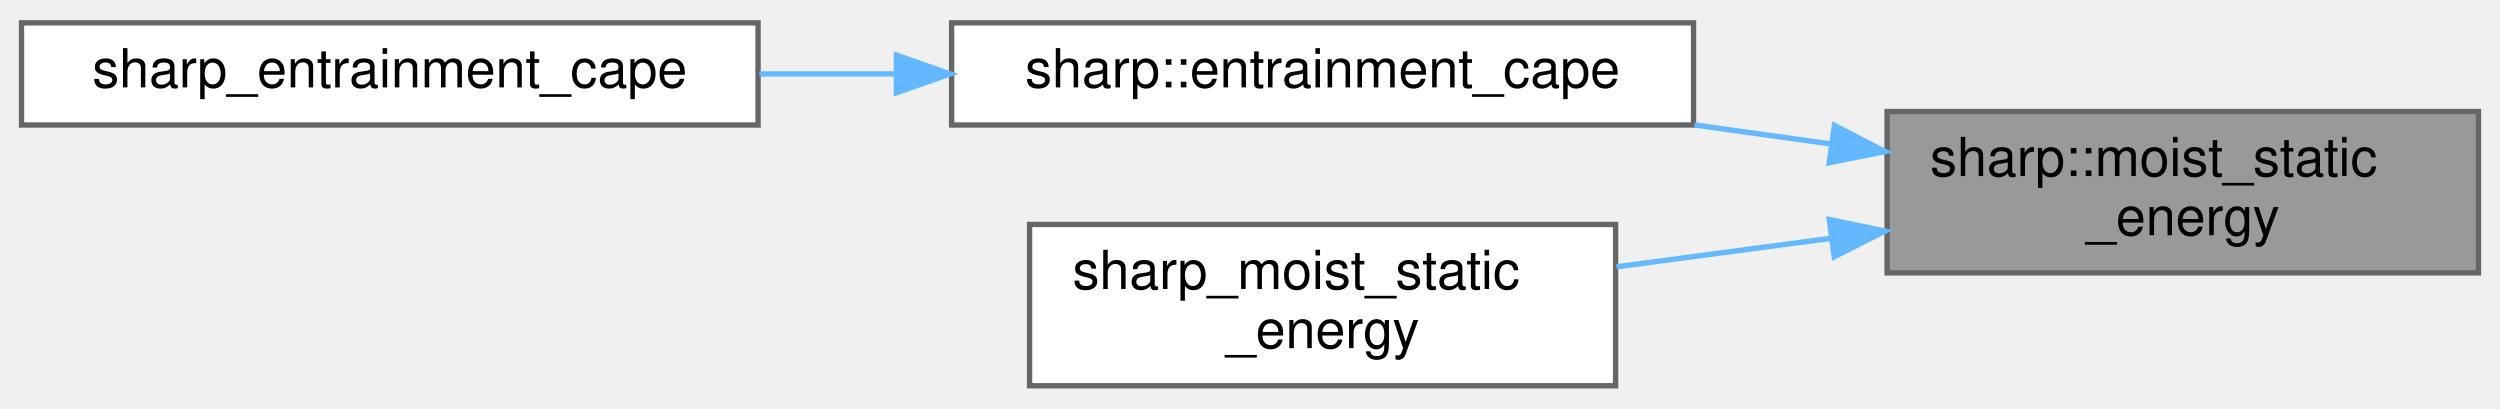
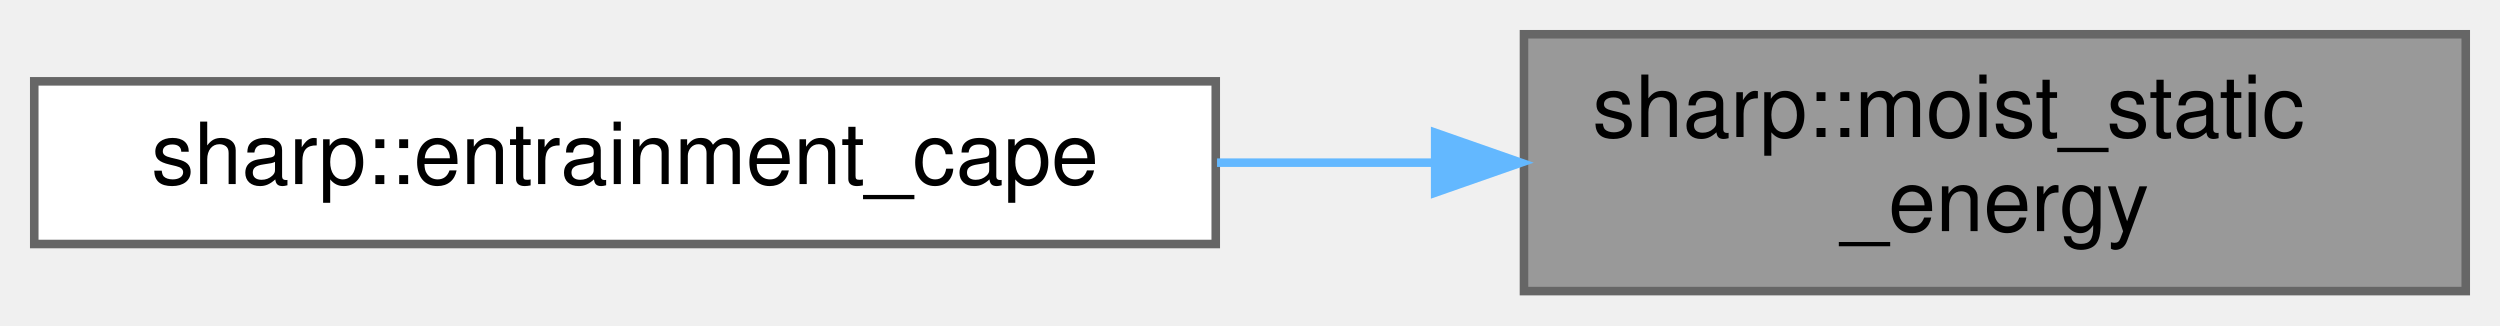
- <svg xmlns="http://www.w3.org/2000/svg" xmlns:xlink="http://www.w3.org/1999/xlink" width="465pt" height="76pt" viewBox="0.00 0.00 465.00 75.50">
-   <g id="graph0" class="graph" transform="scale(1 1) rotate(0) translate(4 71.5)">
+ <svg xmlns="http://www.w3.org/2000/svg" xmlns:xlink="http://www.w3.org/1999/xlink" width="292pt" height="38pt" viewBox="0.00 0.00 292.00 38.00">
+   <g id="graph0" class="graph" transform="scale(1 1) rotate(0) translate(4 34)">
    <g id="node1" class="node">
      <g id="a_node1">
        <a xlink:title="Compute moist static energy.">
-           <polygon fill="#999999" stroke="#666666" points="457,-51 347,-51 347,-21 457,-21 457,-51" />
-           <text text-anchor="start" x="355" y="-39" font-family="Helvetica,sans-Serif" font-size="10.00">sharp::moist_static</text>
-           <text text-anchor="middle" x="402" y="-28" font-family="Helvetica,sans-Serif" font-size="10.00">_energy</text>
+           <polygon fill="#999999" stroke="#666666" points="284,-30 174,-30 174,0 284,0 284,-30" />
+           <text text-anchor="start" x="182" y="-18" font-family="Helvetica,sans-Serif" font-size="10.00">sharp::moist_static</text>
+           <text text-anchor="middle" x="229" y="-7" font-family="Helvetica,sans-Serif" font-size="10.00">_energy</text>
        </a>
      </g>
    </g>
    <g id="node2" class="node">
      <g id="a_node2">
        <a xlink:href="namespacesharp.html#a72bbdc4cfe7895dd51981902ac9fc822" target="_top" xlink:title="Computes Entrainment CAPE using a previously lifted parcel.">
-           <polygon fill="white" stroke="#666666" points="311,-67.5 173,-67.5 173,-48.5 311,-48.5 311,-67.5" />
-           <text text-anchor="middle" x="242" y="-55.5" font-family="Helvetica,sans-Serif" font-size="10.00">sharp::entrainment_cape</text>
+           <polygon fill="white" stroke="#666666" points="138,-24.5 0,-24.5 0,-5.5 138,-5.5 138,-24.5" />
+           <text text-anchor="middle" x="69" y="-12.5" font-family="Helvetica,sans-Serif" font-size="10.00">sharp::entrainment_cape</text>
        </a>
      </g>
    </g>
    <g id="edge1" class="edge">
-       <path fill="none" stroke="#63b8ff" d="M336.55,-44.97C328.18,-46.14 319.58,-47.34 311.15,-48.51" />
-       <polygon fill="#63b8ff" stroke="#63b8ff" points="337.2,-48.42 346.63,-43.57 336.24,-41.48 337.2,-48.42" />
-     </g>
-     <g id="node4" class="node">
-       <g id="a_node4">
-         <a xlink:href="thermo__wrap_8cpp.html#a9c9c5dbb5d7955e51b8fd67d680850a3" target="_top" xlink:title=" ">
-           <polygon fill="white" stroke="#666666" points="296.5,-30 187.5,-30 187.5,0 296.5,0 296.5,-30" />
-           <text text-anchor="start" x="195.5" y="-18" font-family="Helvetica,sans-Serif" font-size="10.00">sharp_moist_static</text>
-           <text text-anchor="middle" x="242" y="-7" font-family="Helvetica,sans-Serif" font-size="10.00">_energy</text>
-         </a>
-       </g>
-     </g>
-     <g id="edge3" class="edge">
-       <path fill="none" stroke="#63b8ff" d="M336.62,-27.44C323.35,-25.68 309.51,-23.84 296.67,-22.13" />
-       <polygon fill="#63b8ff" stroke="#63b8ff" points="336.25,-30.92 346.63,-28.77 337.17,-23.99 336.25,-30.92" />
-     </g>
-     <g id="node3" class="node">
-       <g id="a_node3">
-         <a xlink:href="convective__wrap_8cpp.html#ab0bfb728bbbf3a731c330b61a5c415ad" target="_top" xlink:title=" ">
-           <polygon fill="white" stroke="#666666" points="137,-67.5 0,-67.5 0,-48.5 137,-48.5 137,-67.5" />
-           <text text-anchor="middle" x="68.5" y="-55.5" font-family="Helvetica,sans-Serif" font-size="10.00">sharp_entrainment_cape</text>
-         </a>
-       </g>
-     </g>
-     <g id="edge2" class="edge">
-       <path fill="none" stroke="#63b8ff" d="M162.51,-58C154.08,-58 145.55,-58 137.26,-58" />
-       <polygon fill="#63b8ff" stroke="#63b8ff" points="162.73,-61.5 172.73,-58 162.73,-54.5 162.73,-61.5" />
+       <path fill="none" stroke="#63b8ff" d="M163.55,-15C155.18,-15 146.58,-15 138.15,-15" />
+       <polygon fill="#63b8ff" stroke="#63b8ff" points="163.63,-18.5 173.63,-15 163.63,-11.5 163.63,-18.5" />
    </g>
  </g>
</svg>
